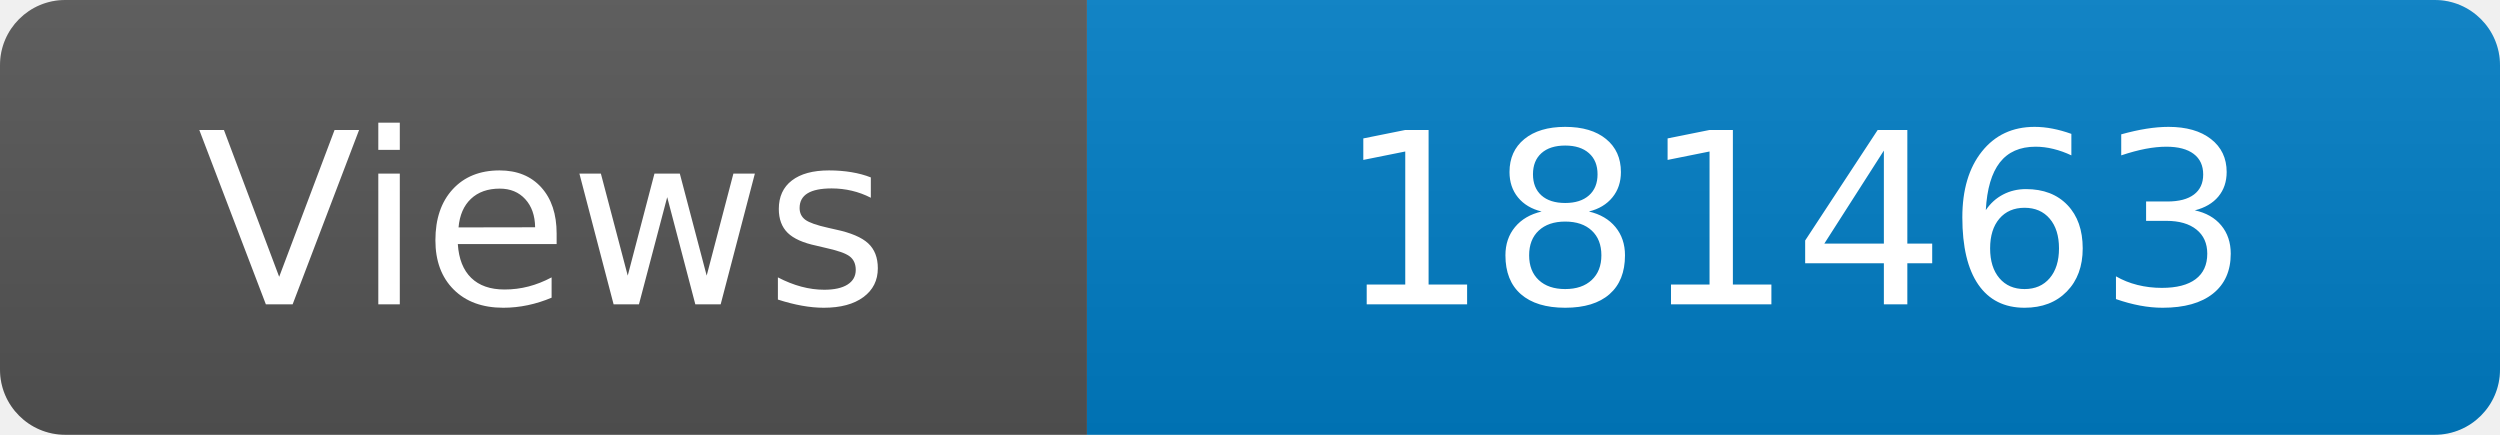
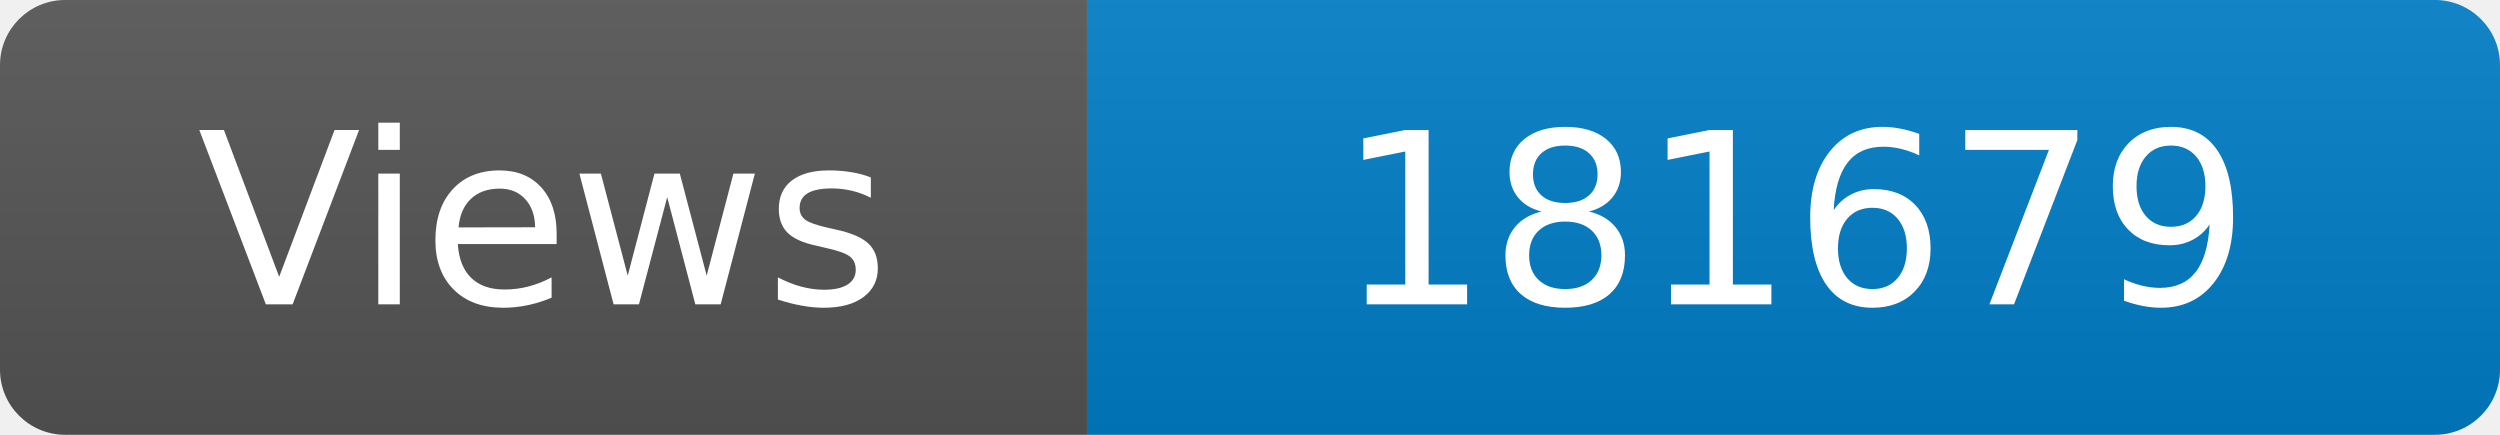
<svg xmlns="http://www.w3.org/2000/svg" width="115" height="20" role="img" aria-label="Maintained?: yes">
  <linearGradient id="s" x2="0" y2="100%">
    <stop offset="0" stop-color="#bbb" stop-opacity=".1" />
    <stop offset="1" stop-opacity=".1" />
  </linearGradient>
  <clipPath id="r">
    <rect width="115" height="20" rx="3" fill="#fff" />
  </clipPath>
  <g clip-path="url(#r)">
    <rect width="50" height="20" fill="#555" />
    <rect x="50" width="160" height="20" fill="#007ec6" />
    <rect width="115" height="20" fill="url(#s)" />
  </g>
  <g fill="#fff" text-anchor="middle" font-family="Verdana,Geneva,DejaVu Sans,sans-serif" font-size="110">
    <text x="250" y="140" transform="scale(.1)" fill="#fff">Views</text>
-     <text x="825" y="140" transform="scale(.1)" fill="#fff">181463</text>
+     <text x="825" y="140" transform="scale(.1)" fill="#fff">181679</text>
  </g>
</svg>
